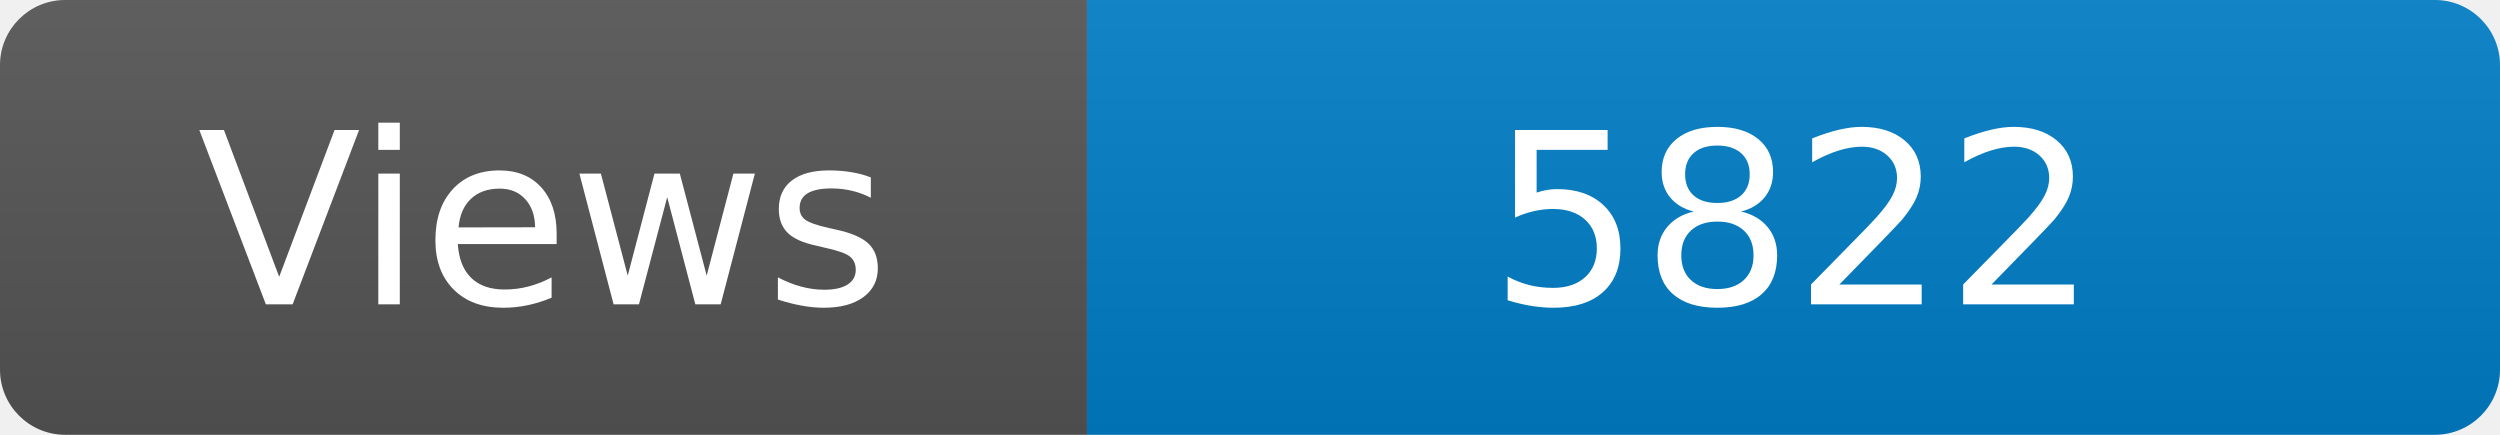
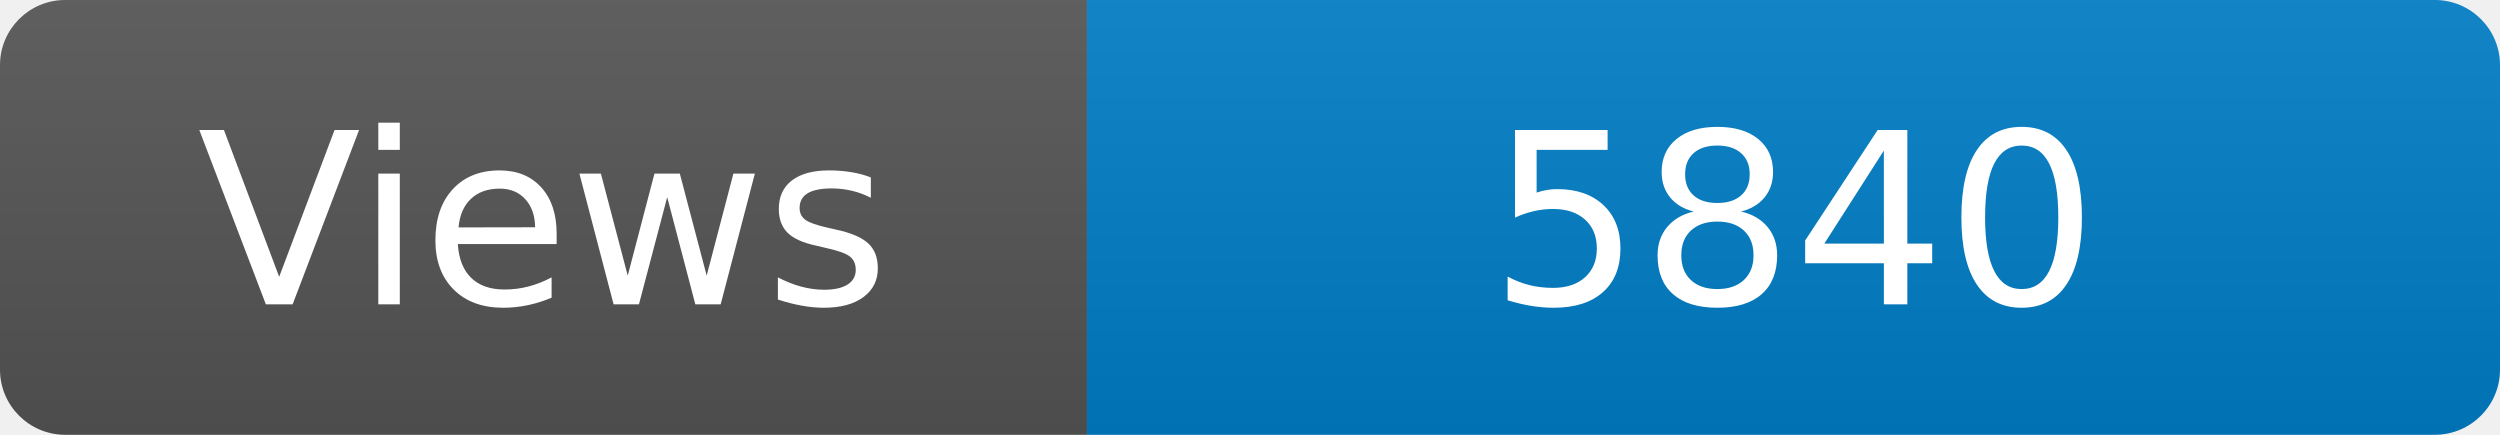
<svg xmlns="http://www.w3.org/2000/svg" width="115" height="20" role="img" aria-label="Maintained?: yes">
  <linearGradient id="s" x2="0" y2="100%">
    <stop offset="0" stop-color="#bbb" stop-opacity=".1" />
    <stop offset="1" stop-opacity=".1" />
  </linearGradient>
  <clipPath id="r">
    <rect width="115" height="20" rx="3" fill="#fff" />
  </clipPath>
  <g clip-path="url(#r)">
    <rect width="50" height="20" fill="#555" />
    <rect x="50" width="160" height="20" fill="#007ec6" />
    <rect width="115" height="20" fill="url(#s)" />
  </g>
  <g fill="#fff" text-anchor="middle" font-family="Verdana,Geneva,DejaVu Sans,sans-serif" font-size="110">
    <text x="250" y="140" transform="scale(.1)" fill="#fff">Views</text>
-     <text x="825" y="140" transform="scale(.1)" fill="#fff">5822</text>
+     <text x="825" y="140" transform="scale(.1)" fill="#fff">5840</text>
  </g>
</svg>
